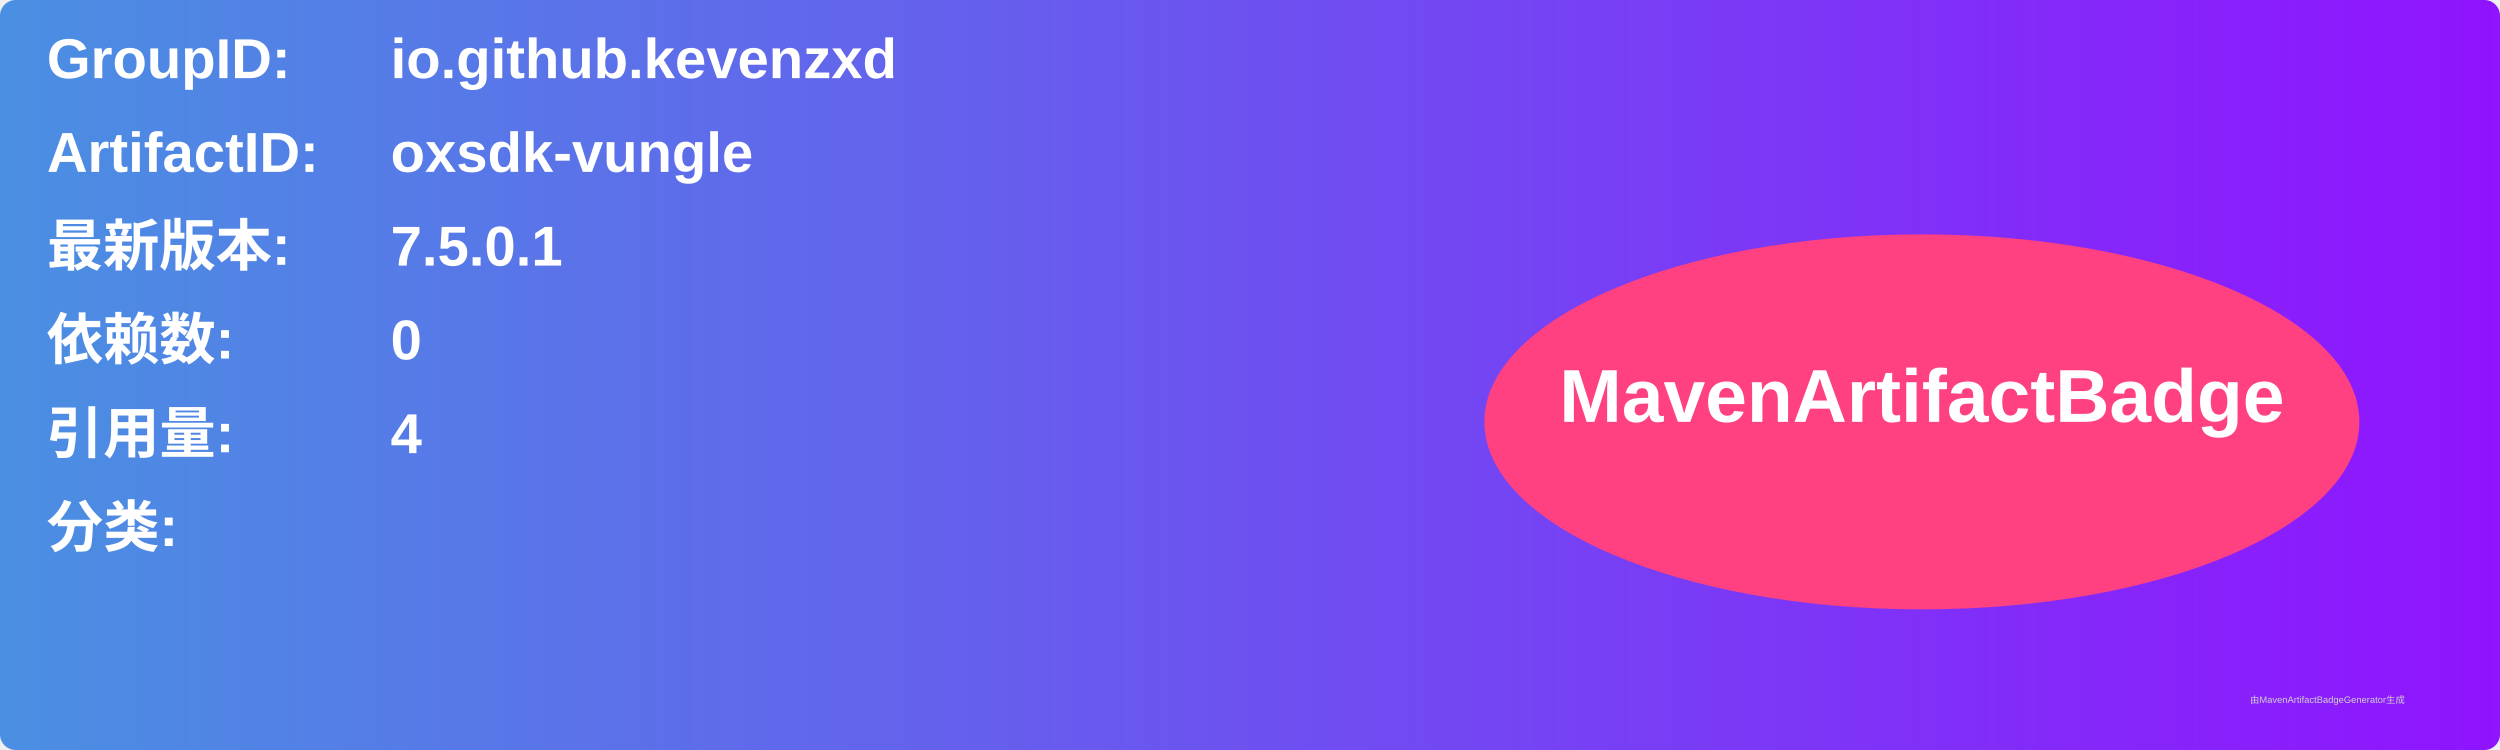
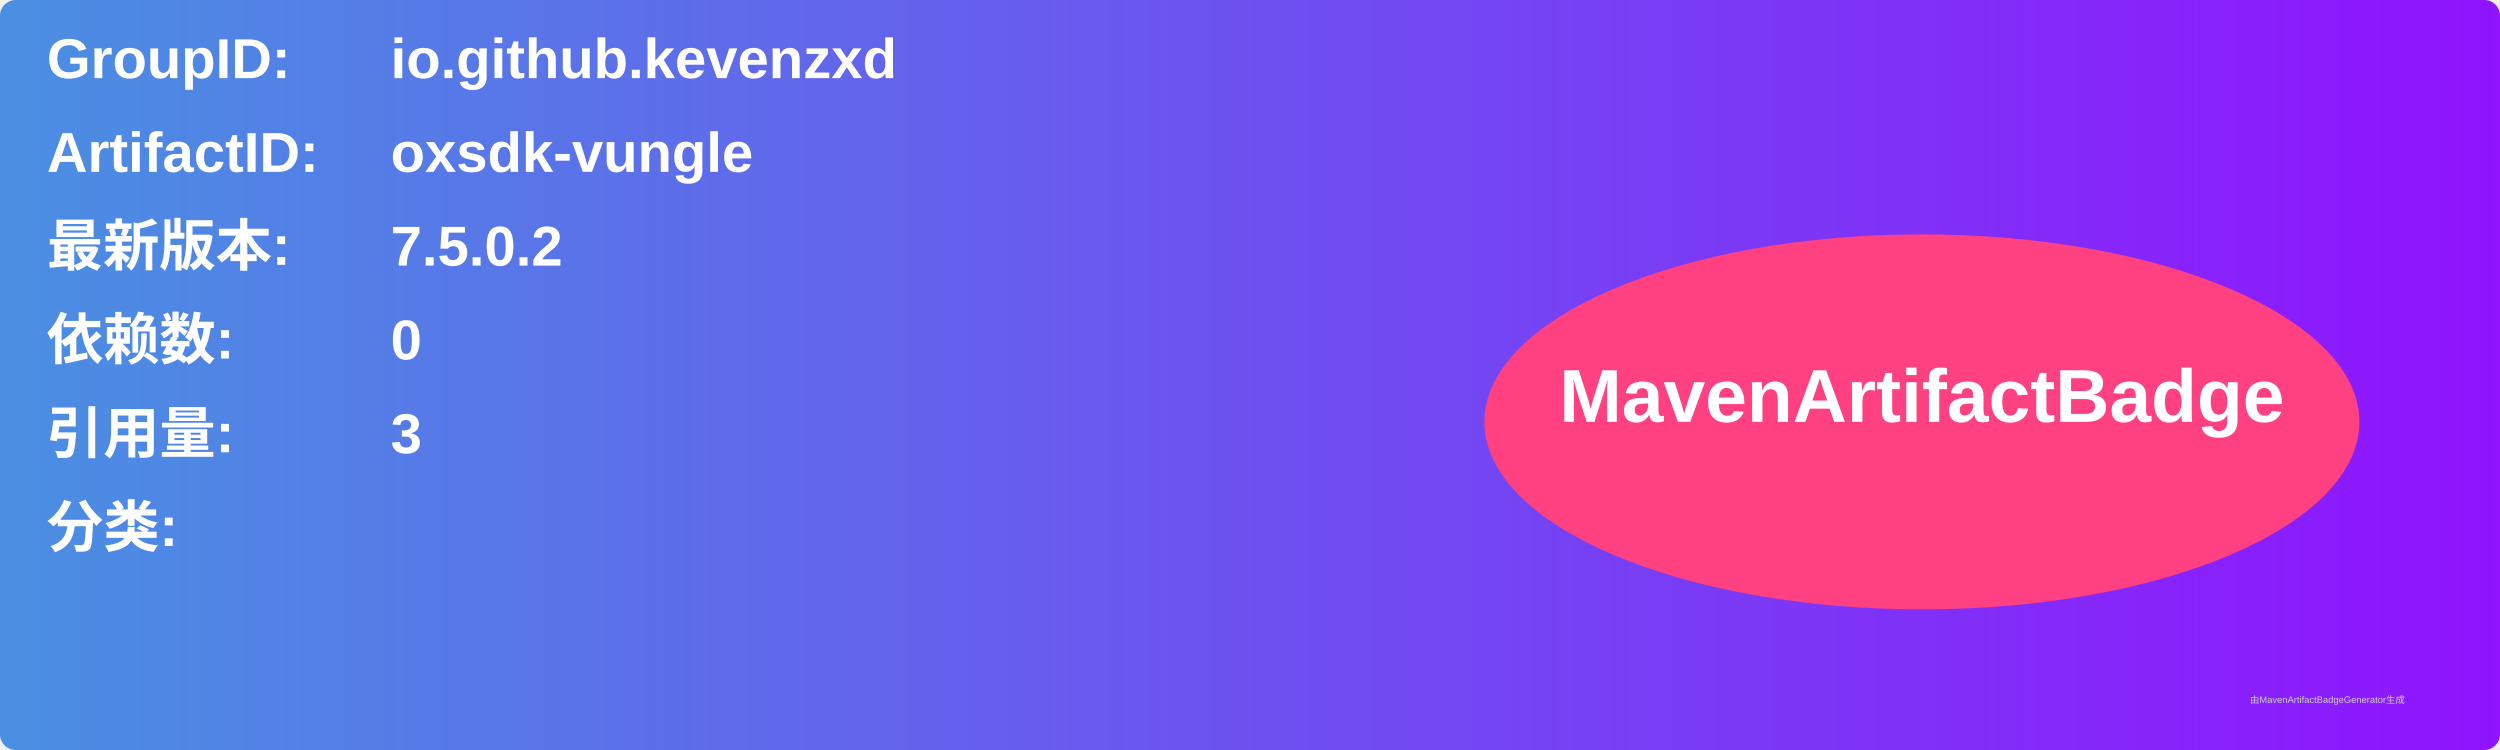
<svg xmlns="http://www.w3.org/2000/svg" width="800" height="240" viewBox="0 0 800 240">
  <linearGradient id="grad" x1="0%" y1="0%" x2="100%" y2="0%">
    <stop offset="0%" stop-color="#4a90e2" />
    <stop offset="100%" stop-color="#9013fe" />
  </linearGradient>
  <rect width="100%" height="100%" rx="5" ry="5" fill="url(#grad)" />
  <g transform="translate(15, 15)">
    <text x="0" y="10" font-family="Arial" font-size="18" fill="white" font-weight="bold" width="260">GroupID:</text>
    <text x="110" y="10" font-family="Arial" font-size="18" fill="white" font-weight="bold" width="460">io.github.kevenzxd</text>
    <text x="0" y="40" font-family="Arial" font-size="18" fill="white" font-weight="bold" width="260">ArtifactID:</text>
    <text x="110" y="40" font-family="Arial" font-size="18" fill="white" font-weight="bold" width="460">oxsdk-vungle</text>
    <text x="0" y="70" font-family="Arial" font-size="18" fill="white" font-weight="bold">最新版本:</text>
    <text x="110" y="70" font-family="Arial" font-size="18" fill="white" font-weight="bold">
-       <tspan font-weight="bold">7.5.0.1</tspan>
+       <tspan font-weight="bold">7.5.0.2</tspan>
    </text>
    <text x="0" y="100" font-family="Arial" font-size="18" fill="white" font-weight="bold">依赖数: </text>
    <text x="110" y="100" font-family="Arial" font-size="18" fill="white">
      <tspan font-weight="bold">0</tspan>
    </text>
    <text x="0" y="130" font-family="Arial" font-size="18" fill="white" font-weight="bold">引用量: </text>
    <text x="110" y="130" font-family="Arial" font-size="18" fill="white">
-       <tspan font-weight="bold">4</tspan>
+       <tspan font-weight="bold">3</tspan>
    </text>
    <text x="0" y="160" font-family="Arial" font-size="18" fill="white" font-weight="bold">分类:</text>
    <text x="10" y="190" font-family="Arial" font-size="10" fill="white">
      <tspan font-weight="bold" />
    </text>
    <ellipse cx="600" cy="120" rx="140" ry="60" fill="#ff4081" />
    <text x="600" y="120" text-anchor="middle" font-family="Arial" font-size="24" fill="white" font-weight="bold">MavenArtifactBadge</text>
  </g>
  <text x="720" y="225" font-family="Arial" font-size="3" fill="#d0d0d0">由MavenArtifactBadgeGenerator生成</text>
</svg>
